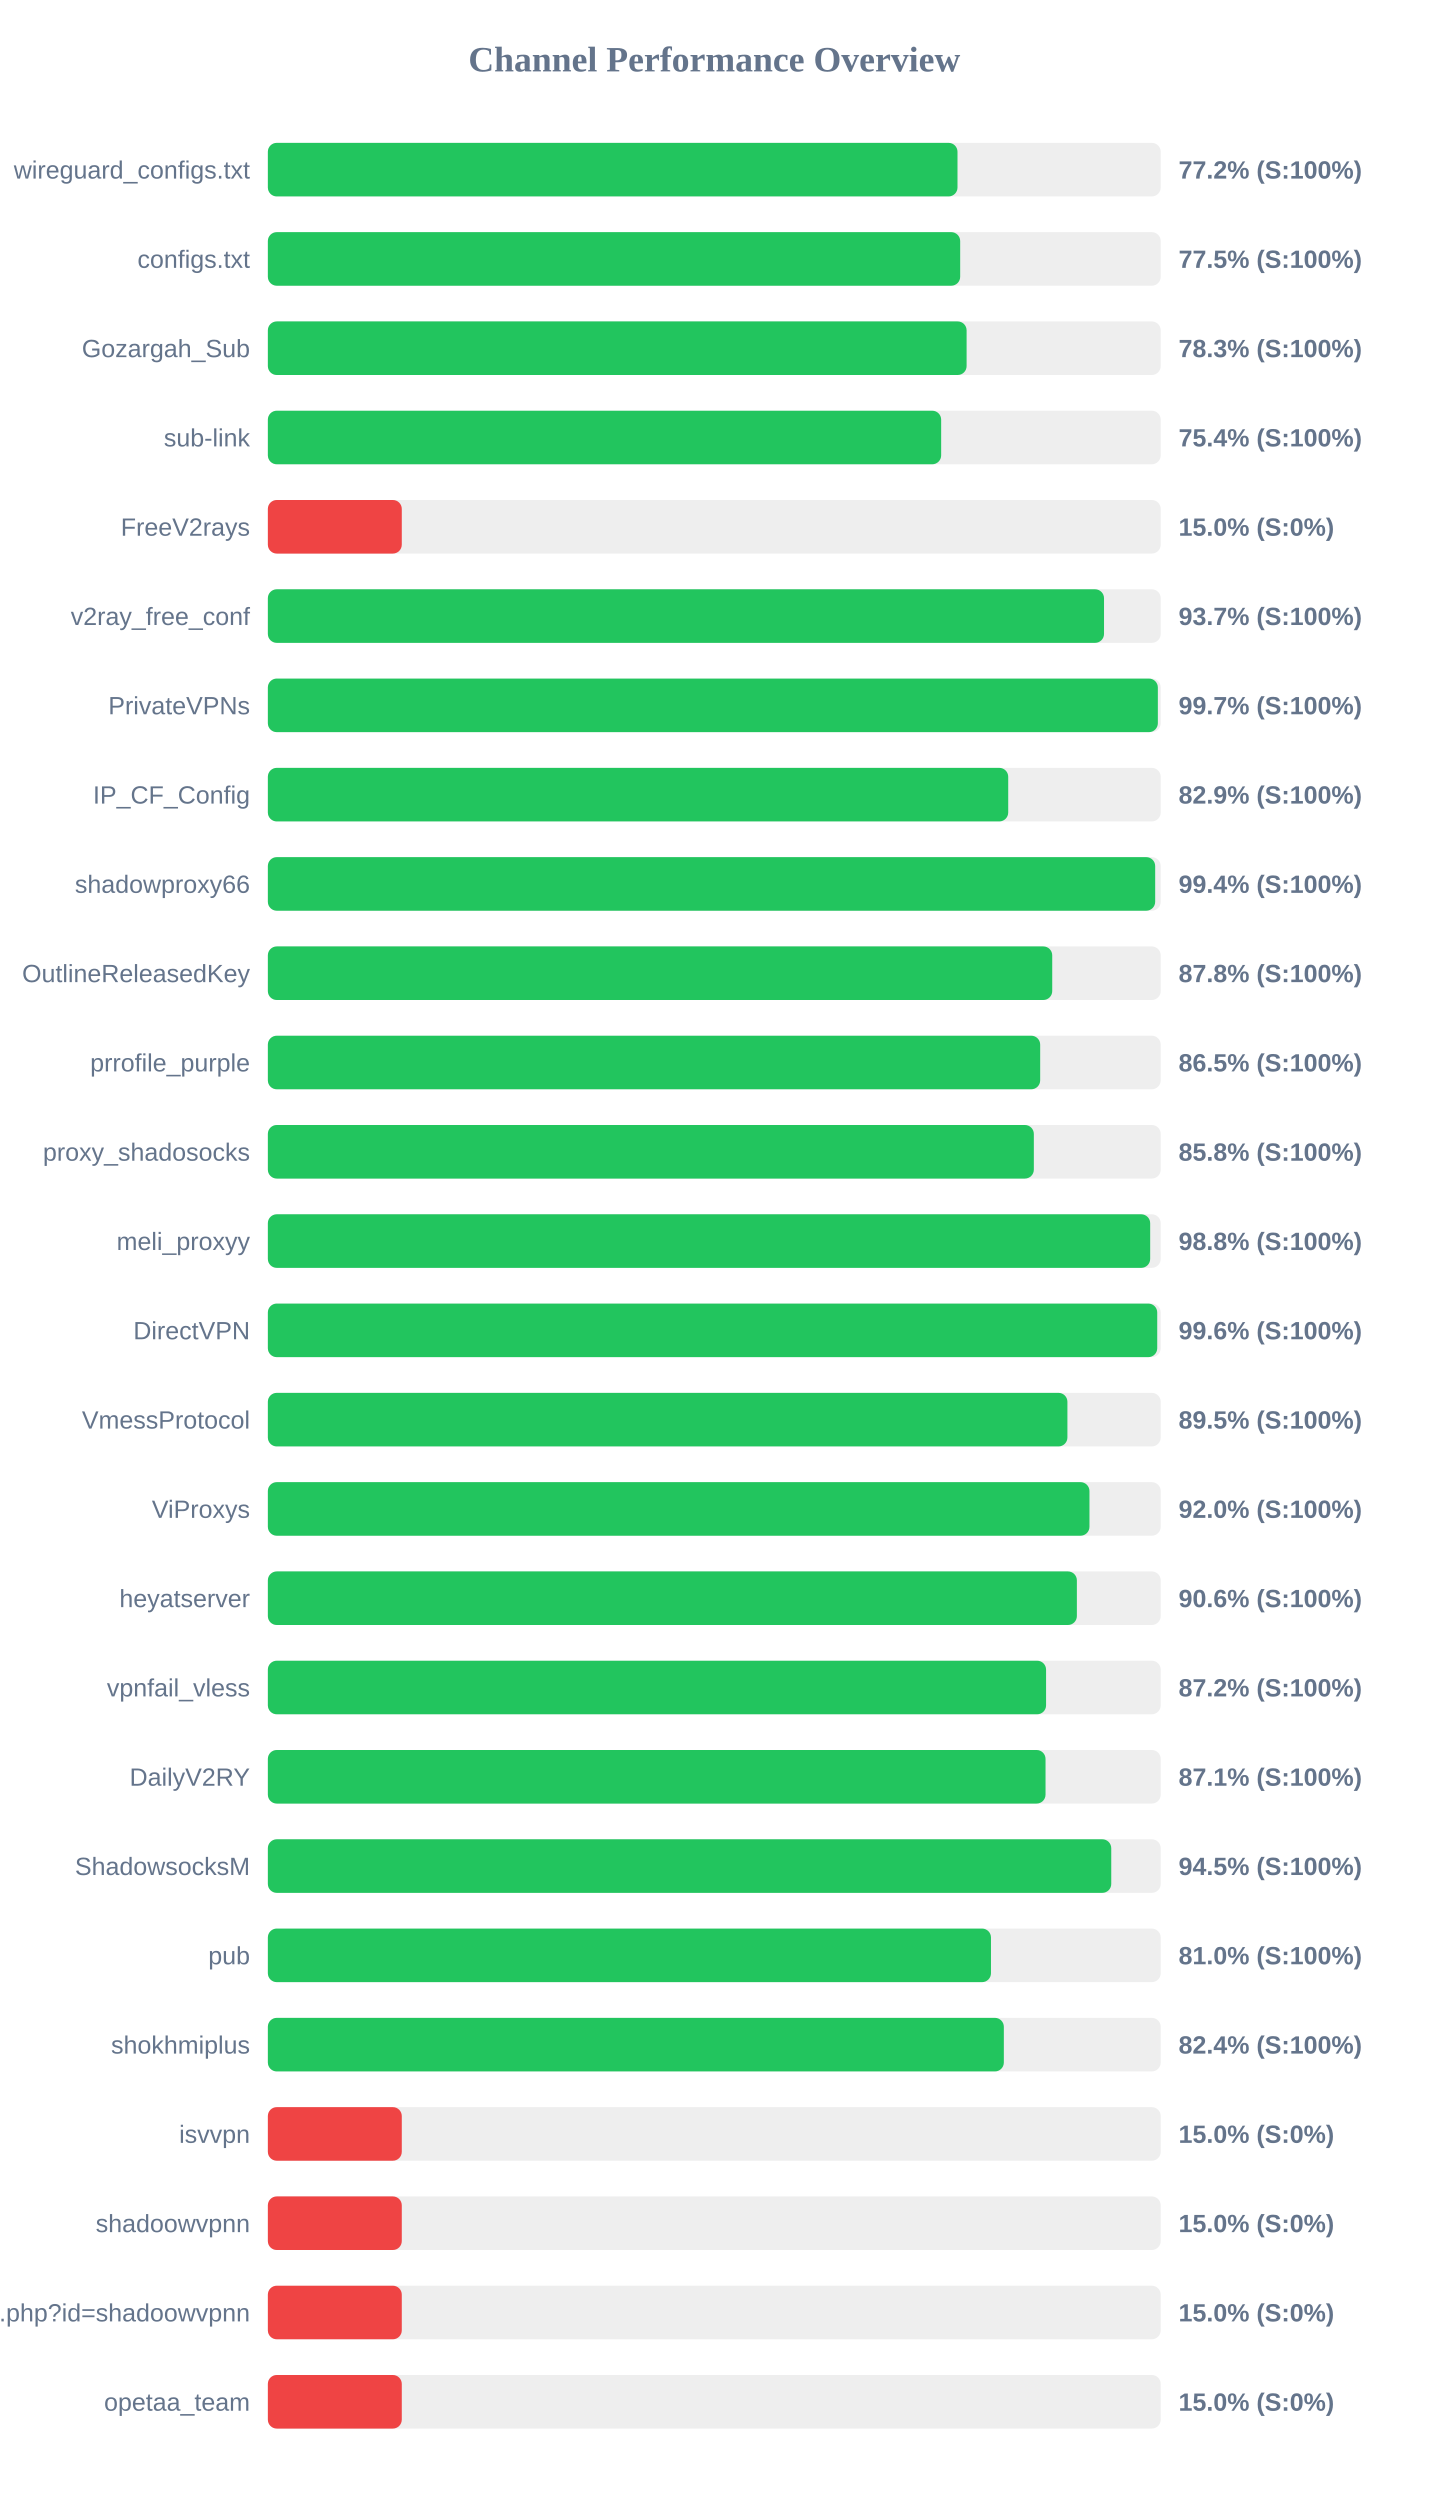
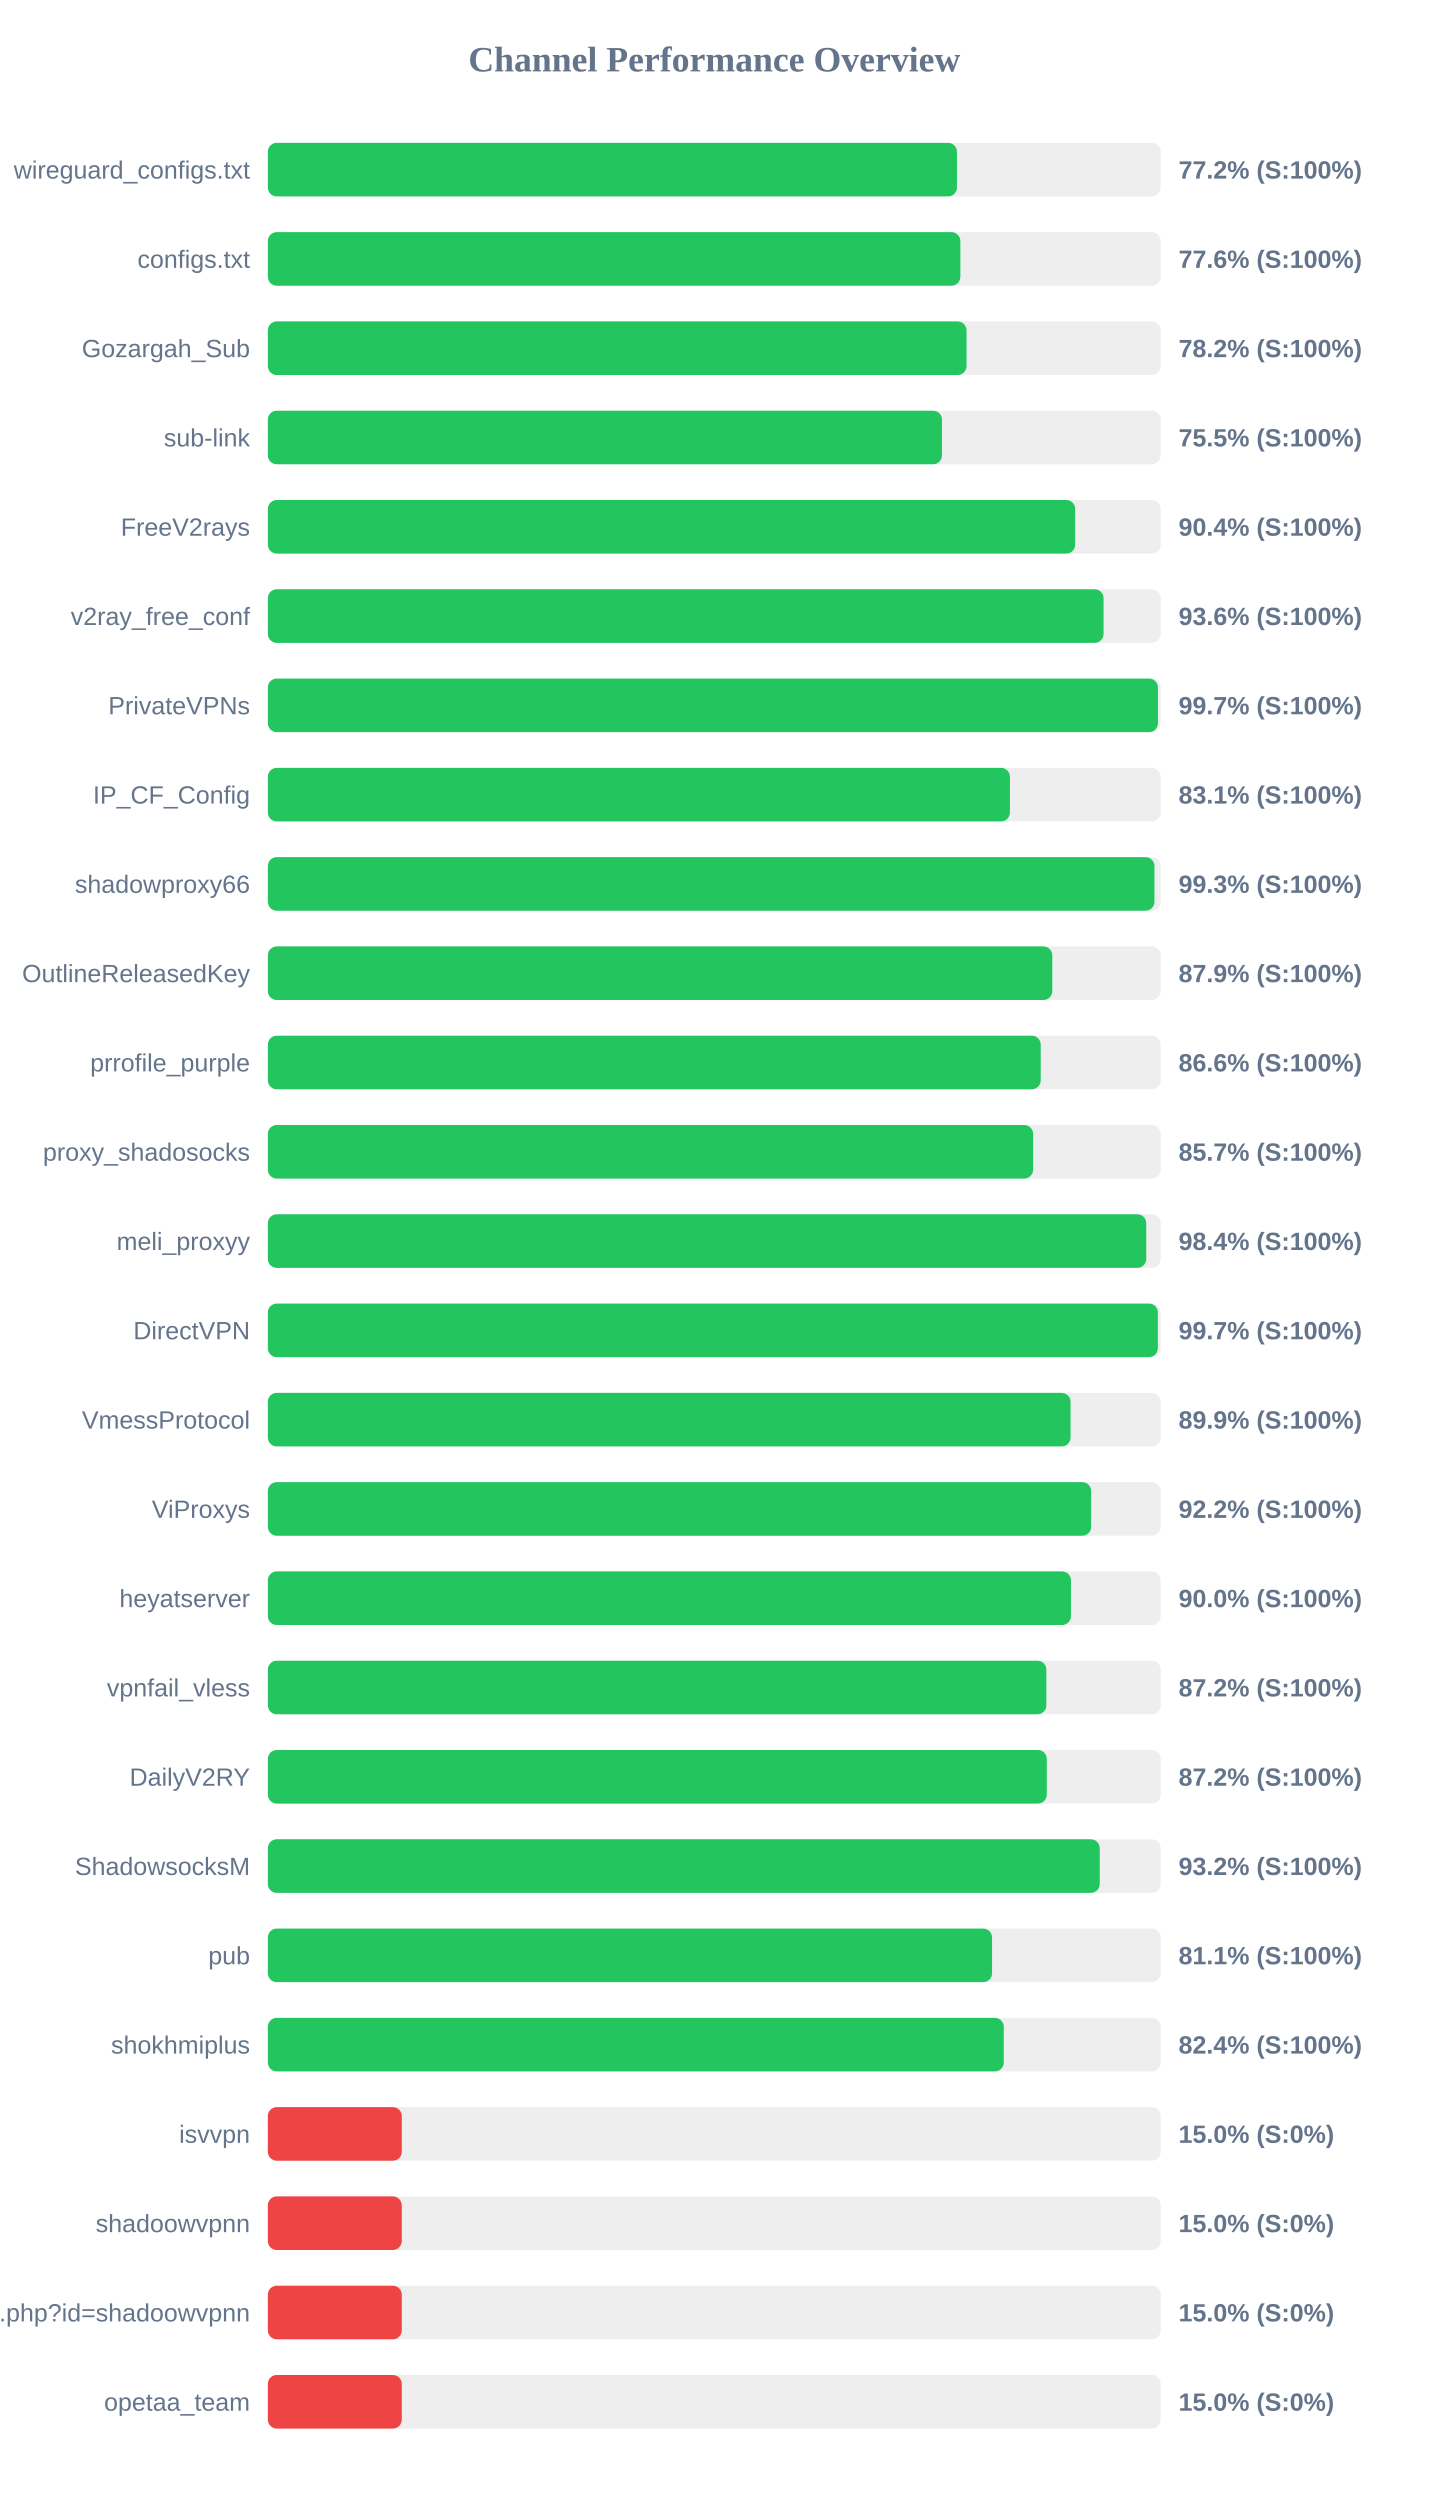
<svg xmlns="http://www.w3.org/2000/svg" width="800" height="1400" version="1.1">
  <style>
        .row { font: 14px Arial; fill: #64748b; }
        .score { font: bold 14px Arial; fill: #64748b; }
    </style>
  <text x="400" y="40" text-anchor="middle" font-size="20px" font-weight="bold" fill="#64748b">Channel Performance Overview</text>
  <rect x="150" y="80" width="500" height="30" fill="#eee" rx="5" />
-   <rect x="150" y="80" width="386.2" height="30" fill="#22c55e" rx="5" />
+   <rect x="150" y="80" width="385.9" height="30" fill="#22c55e" rx="5" />
  <text x="140" y="100" text-anchor="end" class="row">wireguard_configs.txt</text>
  <text x="660" y="100" text-anchor="start" class="score">77.2% (S:100%)</text>
  <rect x="150" y="130" width="500" height="30" fill="#eee" rx="5" />
-   <rect x="150" y="130" width="387.7" height="30" fill="#22c55e" rx="5" />
+   <rect x="150" y="130" width="387.8" height="30" fill="#22c55e" rx="5" />
  <text x="140" y="150" text-anchor="end" class="row">configs.txt</text>
-   <text x="660" y="150" text-anchor="start" class="score">77.5% (S:100%)</text>
+   <text x="660" y="150" text-anchor="start" class="score">77.6% (S:100%)</text>
  <rect x="150" y="180" width="500" height="30" fill="#eee" rx="5" />
-   <rect x="150" y="180" width="391.3" height="30" fill="#22c55e" rx="5" />
+   <rect x="150" y="180" width="391.25" height="30" fill="#22c55e" rx="5" />
  <text x="140" y="200" text-anchor="end" class="row">Gozargah_Sub</text>
-   <text x="660" y="200" text-anchor="start" class="score">78.3% (S:100%)</text>
+   <text x="660" y="200" text-anchor="start" class="score">78.2% (S:100%)</text>
  <rect x="150" y="230" width="500" height="30" fill="#eee" rx="5" />
-   <rect x="150" y="230" width="377.05" height="30" fill="#22c55e" rx="5" />
+   <rect x="150" y="230" width="377.5" height="30" fill="#22c55e" rx="5" />
  <text x="140" y="250" text-anchor="end" class="row">sub-link</text>
-   <text x="660" y="250" text-anchor="start" class="score">75.4% (S:100%)</text>
+   <text x="660" y="250" text-anchor="start" class="score">75.5% (S:100%)</text>
  <rect x="150" y="280" width="500" height="30" fill="#eee" rx="5" />
-   <rect x="150" y="280" width="75.0" height="30" fill="#ef4444" rx="5" />
+   <rect x="150" y="280" width="452.1" height="30" fill="#22c55e" rx="5" />
  <text x="140" y="300" text-anchor="end" class="row">FreeV2rays</text>
-   <text x="660" y="300" text-anchor="start" class="score">15.0% (S:0%)</text>
+   <text x="660" y="300" text-anchor="start" class="score">90.4% (S:100%)</text>
  <rect x="150" y="330" width="500" height="30" fill="#eee" rx="5" />
-   <rect x="150" y="330" width="468.25" height="30" fill="#22c55e" rx="5" />
+   <rect x="150" y="330" width="468.0" height="30" fill="#22c55e" rx="5" />
  <text x="140" y="350" text-anchor="end" class="row">v2ray_free_conf</text>
-   <text x="660" y="350" text-anchor="start" class="score">93.7% (S:100%)</text>
+   <text x="660" y="350" text-anchor="start" class="score">93.6% (S:100%)</text>
  <rect x="150" y="380" width="500" height="30" fill="#eee" rx="5" />
-   <rect x="150" y="380" width="498.4" height="30" fill="#22c55e" rx="5" />
+   <rect x="150" y="380" width="498.45" height="30" fill="#22c55e" rx="5" />
  <text x="140" y="400" text-anchor="end" class="row">PrivateVPNs</text>
  <text x="660" y="400" text-anchor="start" class="score">99.7% (S:100%)</text>
  <rect x="150" y="430" width="500" height="30" fill="#eee" rx="5" />
-   <rect x="150" y="430" width="414.6" height="30" fill="#22c55e" rx="5" />
+   <rect x="150" y="430" width="415.55" height="30" fill="#22c55e" rx="5" />
  <text x="140" y="450" text-anchor="end" class="row">IP_CF_Config</text>
-   <text x="660" y="450" text-anchor="start" class="score">82.9% (S:100%)</text>
+   <text x="660" y="450" text-anchor="start" class="score">83.1% (S:100%)</text>
  <rect x="150" y="480" width="500" height="30" fill="#eee" rx="5" />
-   <rect x="150" y="480" width="496.9" height="30" fill="#22c55e" rx="5" />
+   <rect x="150" y="480" width="496.5" height="30" fill="#22c55e" rx="5" />
  <text x="140" y="500" text-anchor="end" class="row">shadowproxy66</text>
-   <text x="660" y="500" text-anchor="start" class="score">99.4% (S:100%)</text>
+   <text x="660" y="500" text-anchor="start" class="score">99.3% (S:100%)</text>
  <rect x="150" y="530" width="500" height="30" fill="#eee" rx="5" />
-   <rect x="150" y="530" width="439.25" height="30" fill="#22c55e" rx="5" />
+   <rect x="150" y="530" width="439.3" height="30" fill="#22c55e" rx="5" />
  <text x="140" y="550" text-anchor="end" class="row">OutlineReleasedKey</text>
-   <text x="660" y="550" text-anchor="start" class="score">87.8% (S:100%)</text>
+   <text x="660" y="550" text-anchor="start" class="score">87.9% (S:100%)</text>
  <rect x="150" y="580" width="500" height="30" fill="#eee" rx="5" />
-   <rect x="150" y="580" width="432.5" height="30" fill="#22c55e" rx="5" />
+   <rect x="150" y="580" width="432.8" height="30" fill="#22c55e" rx="5" />
  <text x="140" y="600" text-anchor="end" class="row">prrofile_purple</text>
-   <text x="660" y="600" text-anchor="start" class="score">86.5% (S:100%)</text>
+   <text x="660" y="600" text-anchor="start" class="score">86.6% (S:100%)</text>
  <rect x="150" y="630" width="500" height="30" fill="#eee" rx="5" />
-   <rect x="150" y="630" width="428.95" height="30" fill="#22c55e" rx="5" />
+   <rect x="150" y="630" width="428.55" height="30" fill="#22c55e" rx="5" />
  <text x="140" y="650" text-anchor="end" class="row">proxy_shadosocks</text>
-   <text x="660" y="650" text-anchor="start" class="score">85.8% (S:100%)</text>
+   <text x="660" y="650" text-anchor="start" class="score">85.7% (S:100%)</text>
  <rect x="150" y="680" width="500" height="30" fill="#eee" rx="5" />
-   <rect x="150" y="680" width="494.1" height="30" fill="#22c55e" rx="5" />
+   <rect x="150" y="680" width="491.9" height="30" fill="#22c55e" rx="5" />
  <text x="140" y="700" text-anchor="end" class="row">meli_proxyy</text>
-   <text x="660" y="700" text-anchor="start" class="score">98.8% (S:100%)</text>
+   <text x="660" y="700" text-anchor="start" class="score">98.4% (S:100%)</text>
  <rect x="150" y="730" width="500" height="30" fill="#eee" rx="5" />
-   <rect x="150" y="730" width="498.05" height="30" fill="#22c55e" rx="5" />
+   <rect x="150" y="730" width="498.4" height="30" fill="#22c55e" rx="5" />
  <text x="140" y="750" text-anchor="end" class="row">DirectVPN</text>
-   <text x="660" y="750" text-anchor="start" class="score">99.6% (S:100%)</text>
+   <text x="660" y="750" text-anchor="start" class="score">99.7% (S:100%)</text>
  <rect x="150" y="780" width="500" height="30" fill="#eee" rx="5" />
-   <rect x="150" y="780" width="447.75" height="30" fill="#22c55e" rx="5" />
+   <rect x="150" y="780" width="449.5" height="30" fill="#22c55e" rx="5" />
  <text x="140" y="800" text-anchor="end" class="row">VmessProtocol</text>
-   <text x="660" y="800" text-anchor="start" class="score">89.5% (S:100%)</text>
+   <text x="660" y="800" text-anchor="start" class="score">89.9% (S:100%)</text>
  <rect x="150" y="830" width="500" height="30" fill="#eee" rx="5" />
-   <rect x="150" y="830" width="460.1" height="30" fill="#22c55e" rx="5" />
+   <rect x="150" y="830" width="461.05" height="30" fill="#22c55e" rx="5" />
  <text x="140" y="850" text-anchor="end" class="row">ViProxys</text>
-   <text x="660" y="850" text-anchor="start" class="score">92.0% (S:100%)</text>
+   <text x="660" y="850" text-anchor="start" class="score">92.2% (S:100%)</text>
  <rect x="150" y="880" width="500" height="30" fill="#eee" rx="5" />
-   <rect x="150" y="880" width="453.05" height="30" fill="#22c55e" rx="5" />
+   <rect x="150" y="880" width="449.75" height="30" fill="#22c55e" rx="5" />
  <text x="140" y="900" text-anchor="end" class="row">heyatserver</text>
-   <text x="660" y="900" text-anchor="start" class="score">90.6% (S:100%)</text>
+   <text x="660" y="900" text-anchor="start" class="score">90.0% (S:100%)</text>
  <rect x="150" y="930" width="500" height="30" fill="#eee" rx="5" />
-   <rect x="150" y="930" width="435.8" height="30" fill="#22c55e" rx="5" />
+   <rect x="150" y="930" width="435.95" height="30" fill="#22c55e" rx="5" />
  <text x="140" y="950" text-anchor="end" class="row">vpnfail_vless</text>
  <text x="660" y="950" text-anchor="start" class="score">87.2% (S:100%)</text>
  <rect x="150" y="980" width="500" height="30" fill="#eee" rx="5" />
-   <rect x="150" y="980" width="435.5" height="30" fill="#22c55e" rx="5" />
+   <rect x="150" y="980" width="436.2" height="30" fill="#22c55e" rx="5" />
  <text x="140" y="1000" text-anchor="end" class="row">DailyV2RY</text>
-   <text x="660" y="1000" text-anchor="start" class="score">87.1% (S:100%)</text>
+   <text x="660" y="1000" text-anchor="start" class="score">87.2% (S:100%)</text>
  <rect x="150" y="1030" width="500" height="30" fill="#eee" rx="5" />
-   <rect x="150" y="1030" width="472.3" height="30" fill="#22c55e" rx="5" />
+   <rect x="150" y="1030" width="465.85" height="30" fill="#22c55e" rx="5" />
  <text x="140" y="1050" text-anchor="end" class="row">ShadowsocksM</text>
-   <text x="660" y="1050" text-anchor="start" class="score">94.5% (S:100%)</text>
+   <text x="660" y="1050" text-anchor="start" class="score">93.2% (S:100%)</text>
  <rect x="150" y="1080" width="500" height="30" fill="#eee" rx="5" />
-   <rect x="150" y="1080" width="404.95" height="30" fill="#22c55e" rx="5" />
+   <rect x="150" y="1080" width="405.55" height="30" fill="#22c55e" rx="5" />
  <text x="140" y="1100" text-anchor="end" class="row">pub</text>
-   <text x="660" y="1100" text-anchor="start" class="score">81.0% (S:100%)</text>
+   <text x="660" y="1100" text-anchor="start" class="score">81.1% (S:100%)</text>
  <rect x="150" y="1130" width="500" height="30" fill="#eee" rx="5" />
-   <rect x="150" y="1130" width="412.15" height="30" fill="#22c55e" rx="5" />
+   <rect x="150" y="1130" width="412.1" height="30" fill="#22c55e" rx="5" />
  <text x="140" y="1150" text-anchor="end" class="row">shokhmiplus</text>
  <text x="660" y="1150" text-anchor="start" class="score">82.4% (S:100%)</text>
  <rect x="150" y="1180" width="500" height="30" fill="#eee" rx="5" />
  <rect x="150" y="1180" width="75.0" height="30" fill="#ef4444" rx="5" />
  <text x="140" y="1200" text-anchor="end" class="row">isvvpn</text>
  <text x="660" y="1200" text-anchor="start" class="score">15.0% (S:0%)</text>
  <rect x="150" y="1230" width="500" height="30" fill="#eee" rx="5" />
  <rect x="150" y="1230" width="75.0" height="30" fill="#ef4444" rx="5" />
  <text x="140" y="1250" text-anchor="end" class="row">shadoowvpnn</text>
  <text x="660" y="1250" text-anchor="start" class="score">15.0% (S:0%)</text>
  <rect x="150" y="1280" width="500" height="30" fill="#eee" rx="5" />
  <rect x="150" y="1280" width="75.0" height="30" fill="#ef4444" rx="5" />
  <text x="140" y="1300" text-anchor="end" class="row">api.php?id=shadoowvpnn</text>
  <text x="660" y="1300" text-anchor="start" class="score">15.0% (S:0%)</text>
  <rect x="150" y="1330" width="500" height="30" fill="#eee" rx="5" />
  <rect x="150" y="1330" width="75.0" height="30" fill="#ef4444" rx="5" />
  <text x="140" y="1350" text-anchor="end" class="row">opetaa_team</text>
  <text x="660" y="1350" text-anchor="start" class="score">15.0% (S:0%)</text>
</svg>
